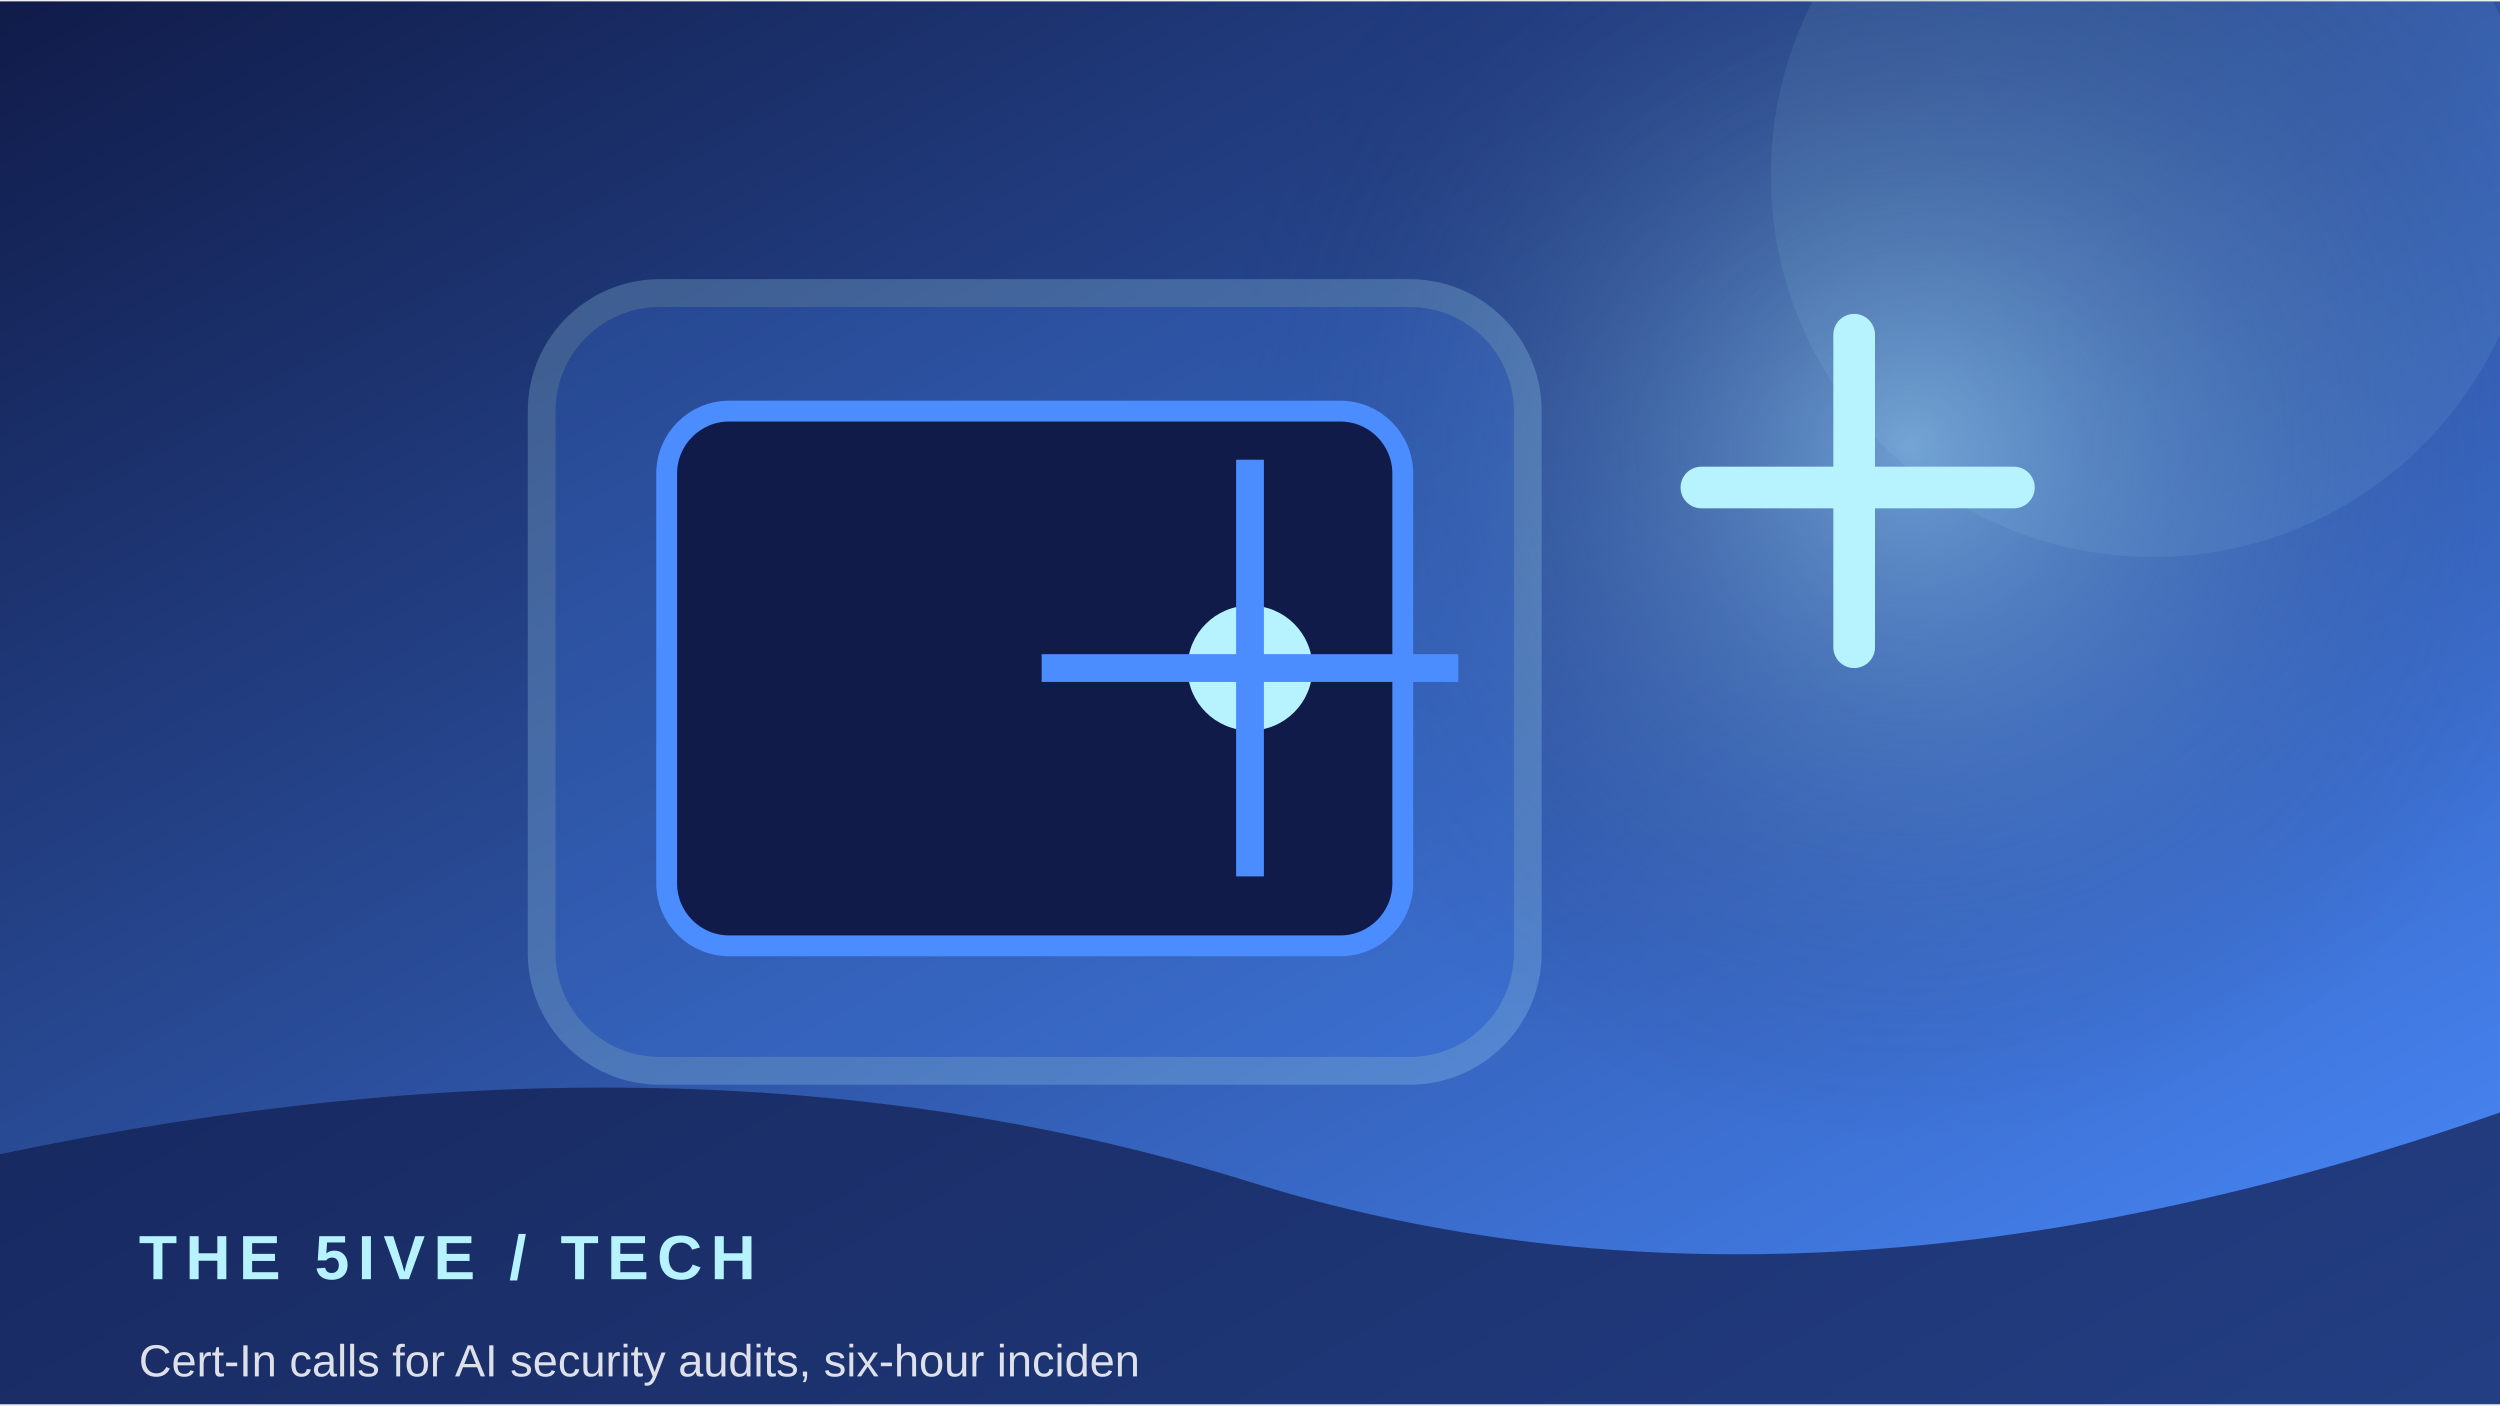
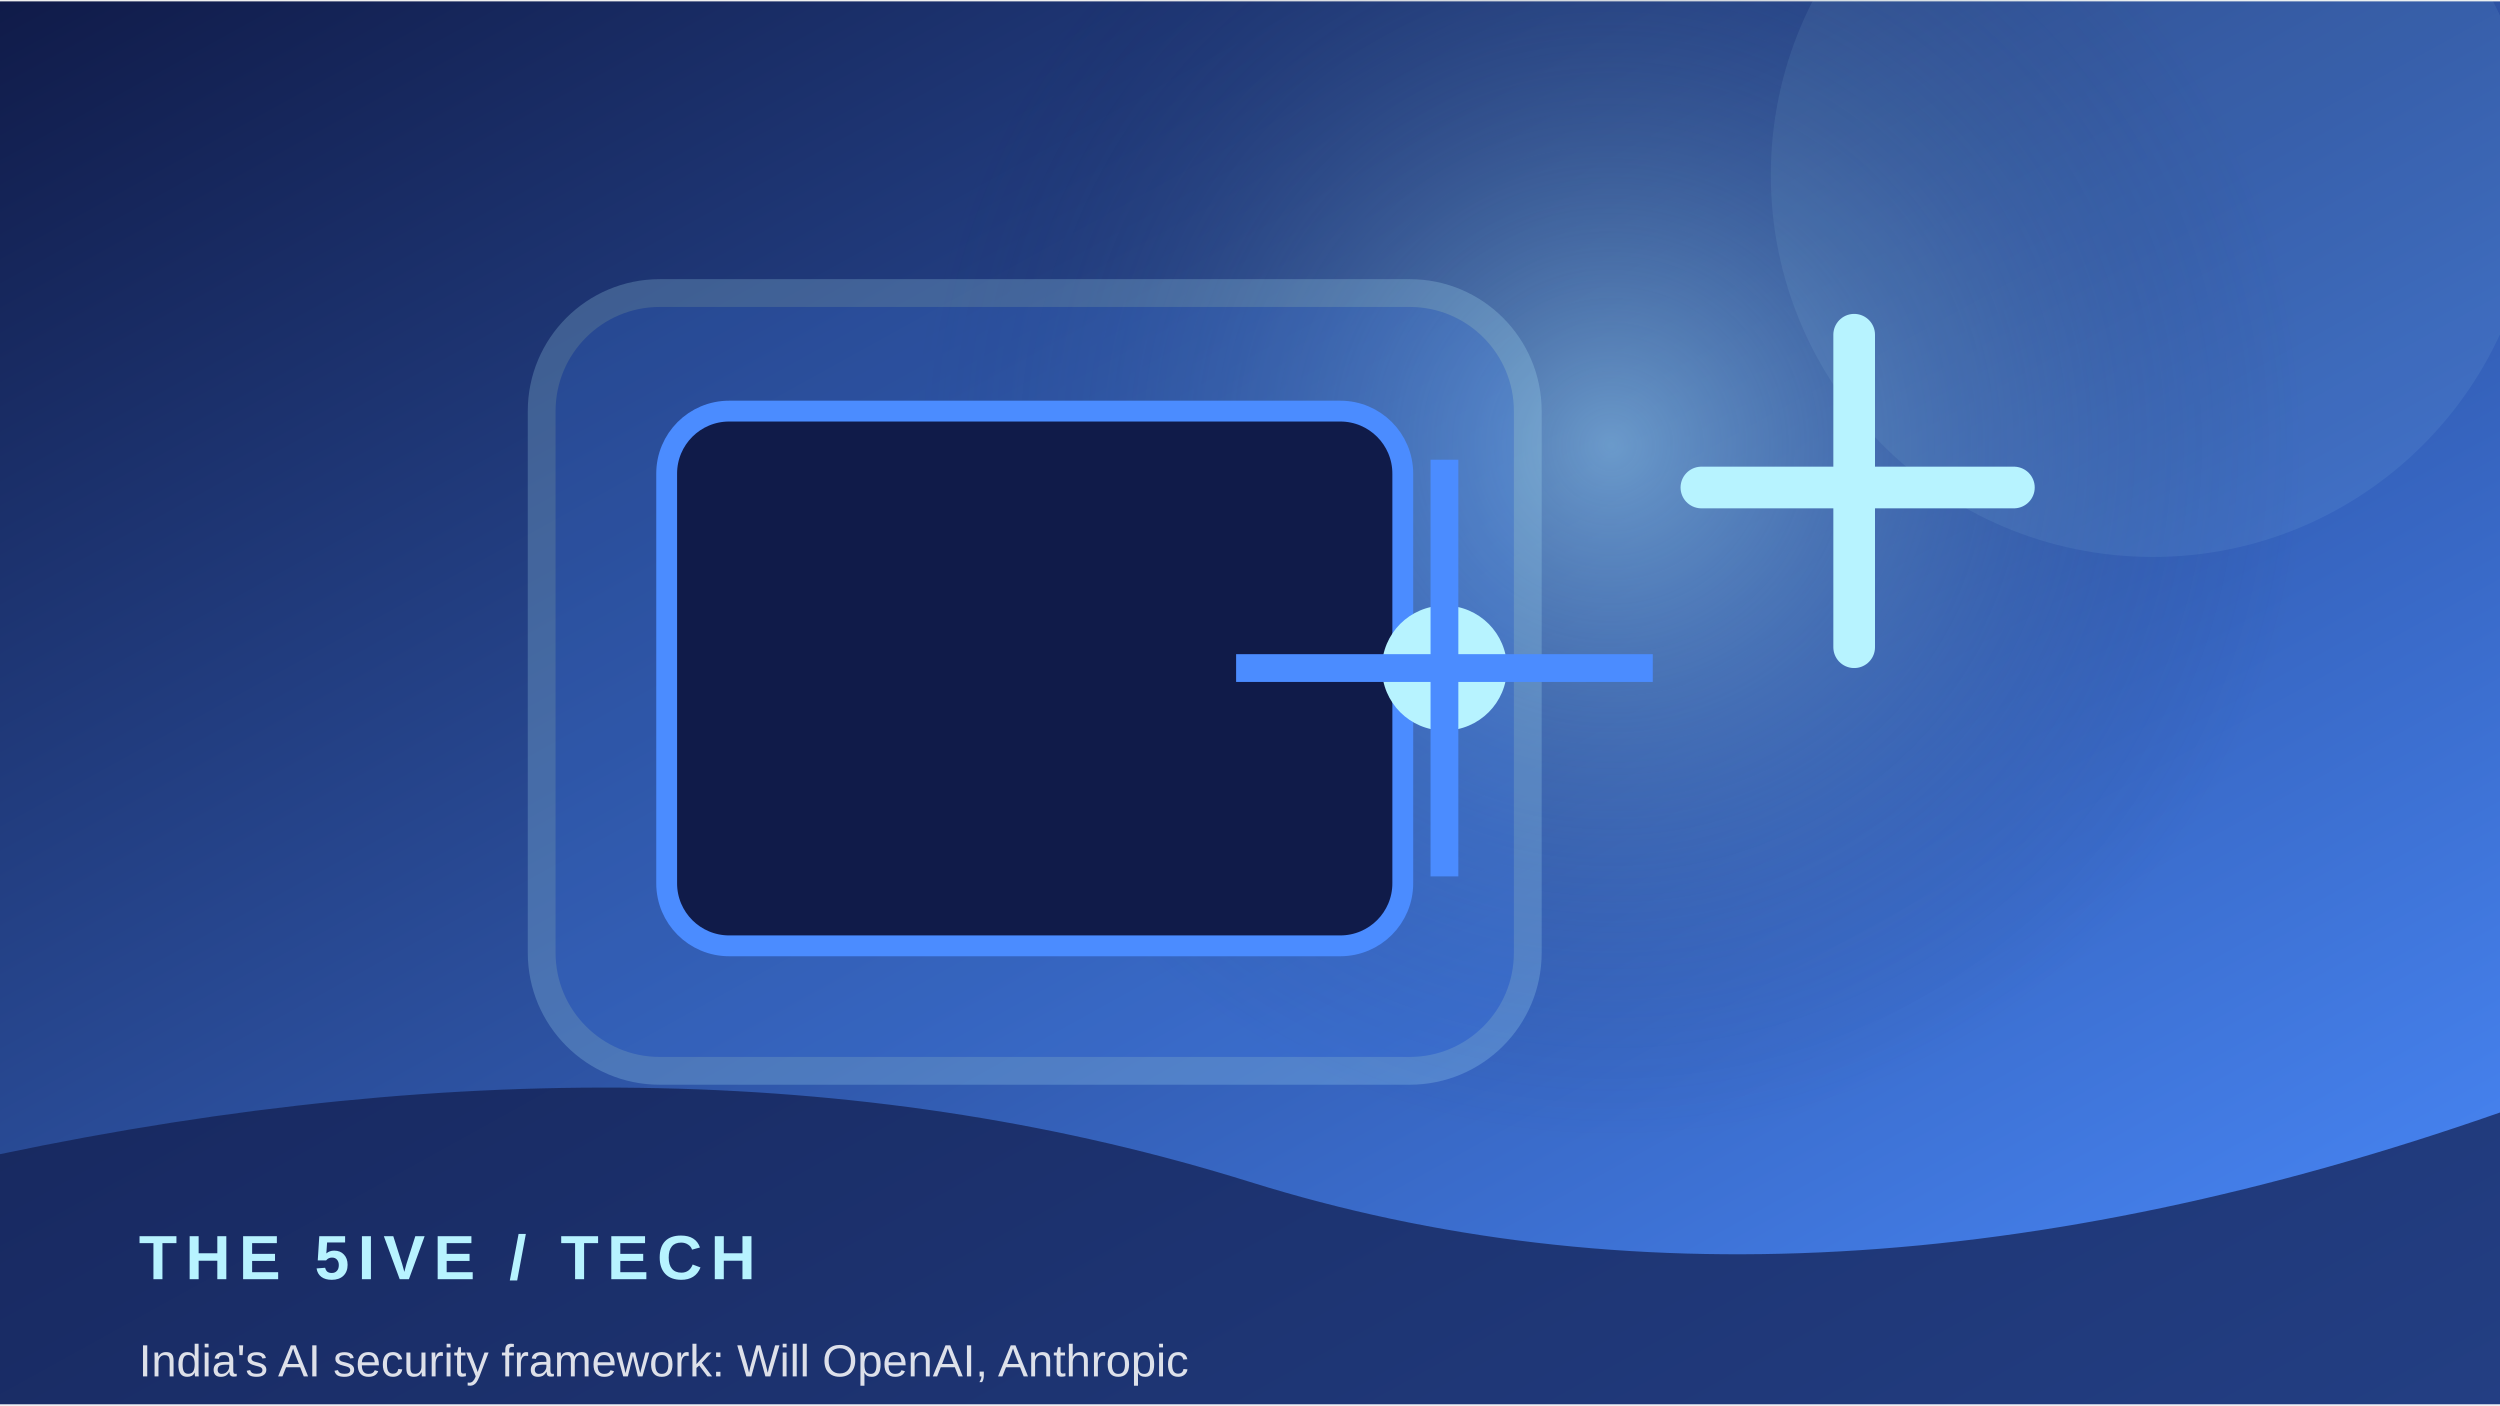
<svg xmlns="http://www.w3.org/2000/svg" width="900" height="506" viewBox="0 0 360 202">
  <defs>
    <linearGradient id="g" x1="0" y1="0" x2="1" y2="1">
      <stop stop-color="#101b49" />
      <stop offset="1" stop-color="#4b8cff" />
    </linearGradient>
    <radialGradient id="r">
      <stop stop-color="#b7f3ff" stop-opacity=".45" />
      <stop offset="1" stop-color="#101b49" stop-opacity="0" />
    </radialGradient>
  </defs>
  <rect width="360" height="202" fill="url(#g)" />
-   <circle cx="275" cy="64" r="100" fill="url(#r)" />
+   <circle cx="232" cy="64" r="100" fill="url(#r)" />
  <circle cx="310" cy="25" r="55" fill="#b7f3ff" opacity=".08" />
  <rect x="78" y="42" width="142" height="112" rx="17" fill="#4b8cff" opacity=".22" stroke="#b7f3ff" stroke-width="4" />
  <rect x="96" y="59" width="106" height="77" rx="9" fill="#101b49" stroke="#4b8cff" stroke-width="3" />
-   <circle cx="180" cy="96" r="9" fill="#b7f3ff" />
-   <path d="M180 66 V126 M150 96 H210" stroke="#4b8cff" stroke-width="4" />
+   <circle cx="208" cy="96" r="9" fill="#b7f3ff" />
+   <path d="M208 66 V126 M178 96 H238" stroke="#4b8cff" stroke-width="4" />
  <path d="M245 70 h45 M267 48 v45" stroke="#b7f3ff" stroke-width="6" stroke-linecap="round" />
  <path d="M0 166 Q100 145 180 170 T360 160 V202 H0Z" fill="#101b49" opacity=".68" />
  <text x="20" y="184" font-family="Arial,sans-serif" font-size="9" font-weight="700" letter-spacing="1.2" fill="#b7f3ff">THE 5IVE  /  TECH</text>
-   <text x="20" y="198" font-family="Arial,sans-serif" font-size="6.5" fill="#ffffff" opacity=".85">Cert-In calls for AI security audits, six-hour inciden</text>
+   <text x="20" y="198" font-family="Arial,sans-serif" font-size="6.5" fill="#ffffff" opacity=".85">India's AI security framework: Will OpenAI, Anthropic </text>
</svg>
